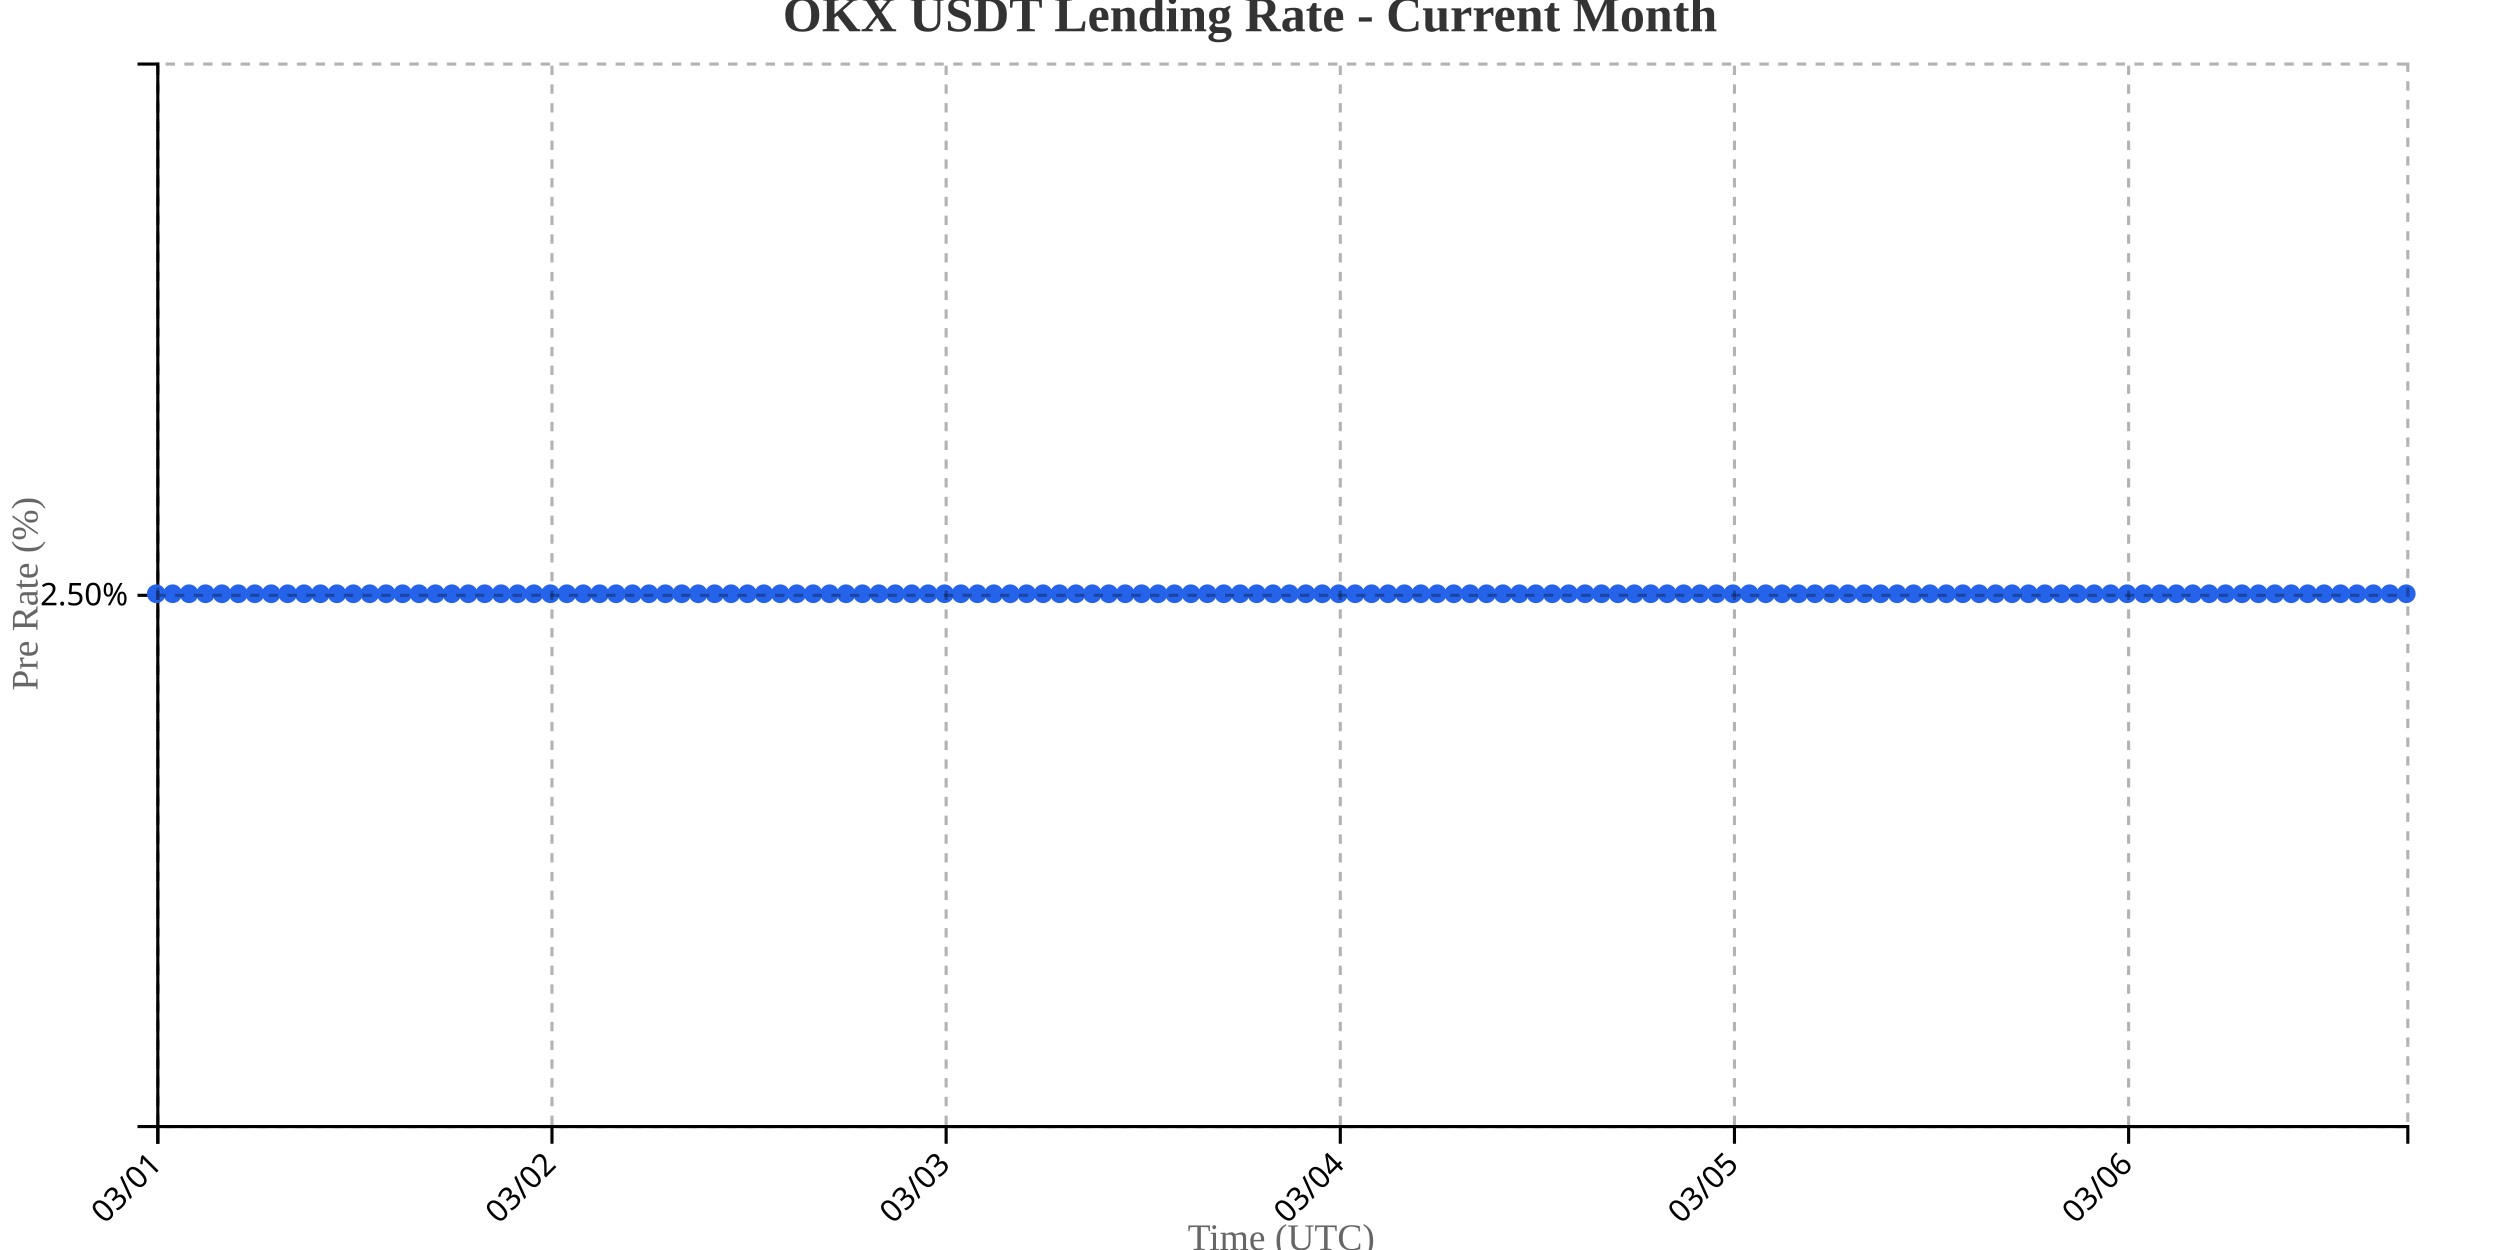
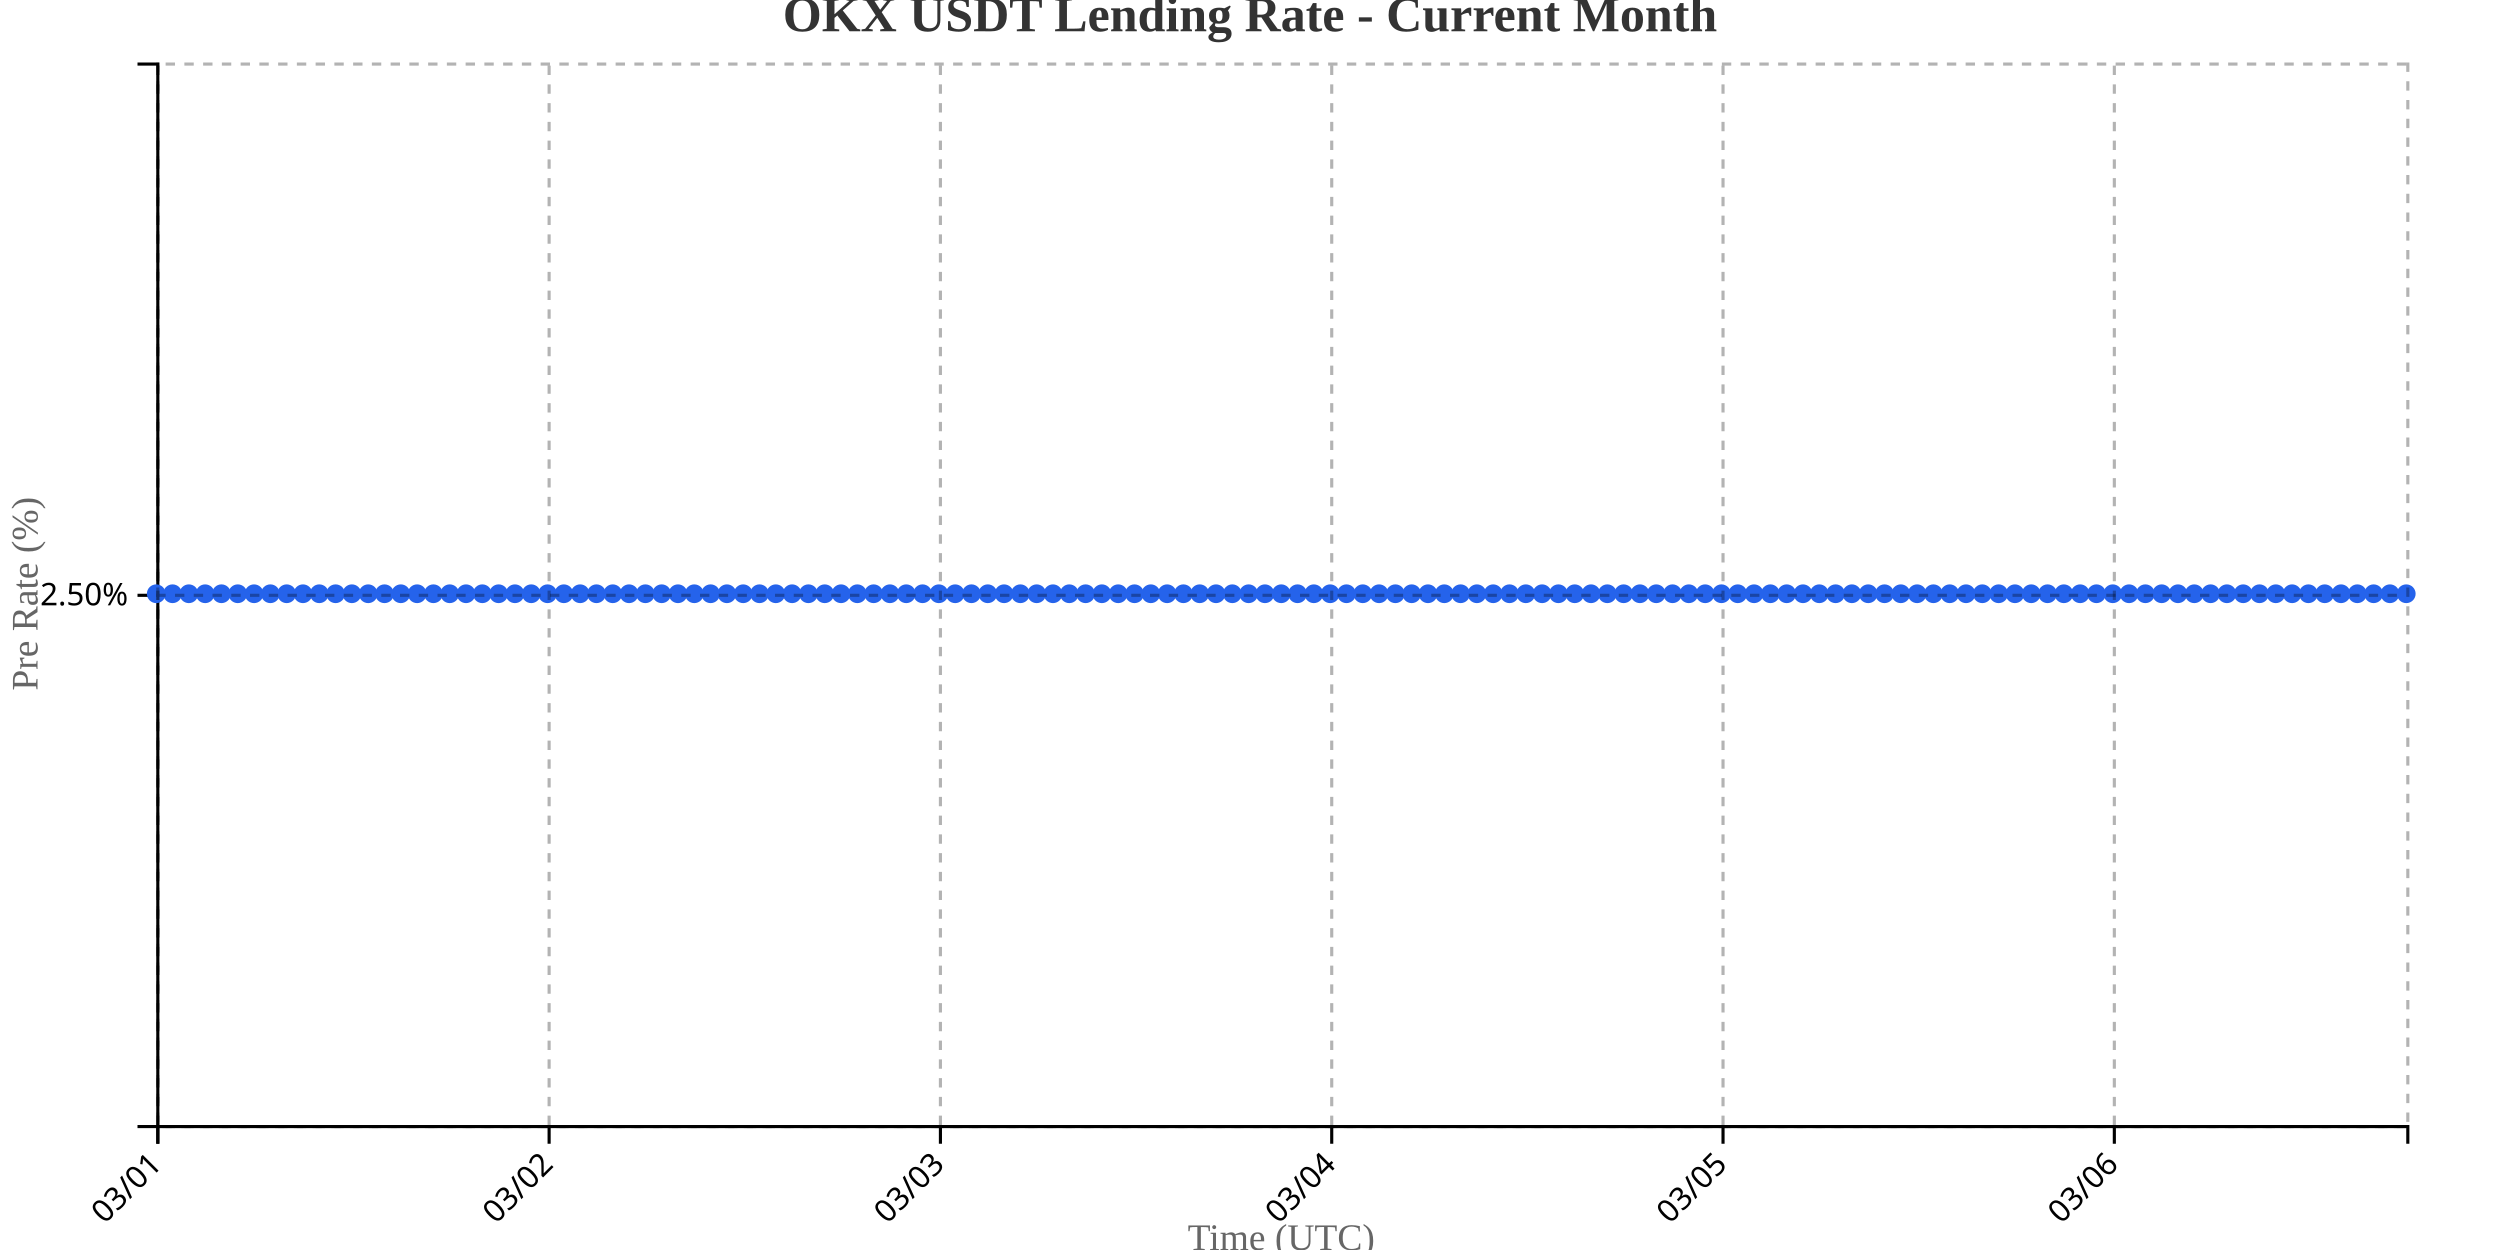
<svg xmlns="http://www.w3.org/2000/svg" width="800" height="400">
  <g transform="translate(50,20)">
    <g transform="translate(0,340)" fill="none" font-size="10" font-family="sans-serif" text-anchor="middle">
      <path class="domain" stroke="currentColor" d="M0.5,6V0.5H720.5V6" />
      <g class="tick" opacity="1" transform="translate(0.5,0)">
        <line stroke="currentColor" y2="6" />
        <text fill="currentColor" y="9" dy=".15em" style="text-anchor: end;" dx="-.8em" transform="rotate(-45)">03/01</text>
      </g>
-       <g class="tick" opacity="1" transform="translate(126.6314,0)">
+       <g class="tick" opacity="1" transform="translate(125.7174,0)">
        <line stroke="currentColor" y2="6" />
        <text fill="currentColor" y="9" dy=".15em" style="text-anchor: end;" dx="-.8em" transform="rotate(-45)">03/02</text>
      </g>
-       <g class="tick" opacity="1" transform="translate(252.7628,0)">
+       <g class="tick" opacity="1" transform="translate(250.9348,0)">
        <line stroke="currentColor" y2="6" />
        <text fill="currentColor" y="9" dy=".15em" style="text-anchor: end;" dx="-.8em" transform="rotate(-45)">03/03</text>
      </g>
-       <g class="tick" opacity="1" transform="translate(378.8942,0)">
+       <g class="tick" opacity="1" transform="translate(376.1522,0)">
        <line stroke="currentColor" y2="6" />
        <text fill="currentColor" y="9" dy=".15em" style="text-anchor: end;" dx="-.8em" transform="rotate(-45)">03/04</text>
      </g>
-       <g class="tick" opacity="1" transform="translate(505.0255,0)">
+       <g class="tick" opacity="1" transform="translate(501.3696,0)">
        <line stroke="currentColor" y2="6" />
        <text fill="currentColor" y="9" dy=".15em" style="text-anchor: end;" dx="-.8em" transform="rotate(-45)">03/05</text>
      </g>
-       <g class="tick" opacity="1" transform="translate(631.1569,0)">
+       <g class="tick" opacity="1" transform="translate(626.587,0)">
        <line stroke="currentColor" y2="6" />
        <text fill="currentColor" y="9" dy=".15em" style="text-anchor: end;" dx="-.8em" transform="rotate(-45)">03/06</text>
      </g>
    </g>
    <g fill="none" font-size="10" font-family="sans-serif" text-anchor="end">
      <path class="domain" stroke="currentColor" d="M-6,340.5H0.5V0.5H-6" />
      <g class="tick" opacity="1" transform="translate(0,170.5)">
        <line stroke="currentColor" x2="-6" />
        <text fill="currentColor" x="-9" dy="0.32em">2.50%</text>
      </g>
    </g>
    <text transform="rotate(-90)" y="-50" x="-170" dy="1em" style="text-anchor: middle; font-size: 12px; fill: #666;">Pre Rate (%)</text>
    <text transform="translate(360, 380)" style="text-anchor: middle; font-size: 12px; fill: #666;">Time (UTC)</text>
-     <path fill="none" stroke="#2563eb" stroke-width="2" d="M0,170C1.752,170,3.504,170,5.255,170C7.007,170,8.759,170,10.511,170C12.263,170,14.015,170,15.766,170C17.518,170,19.27,170,21.022,170C22.774,170,24.526,170,26.277,170C28.029,170,29.781,170,31.533,170C33.285,170,35.036,170,36.788,170C38.54,170,40.292,170,42.044,170C43.796,170,45.547,170,47.299,170C49.051,170,50.803,170,52.555,170C54.307,170,56.058,170,57.81,170C59.562,170,61.314,170,63.066,170C64.818,170,66.569,170,68.321,170C70.073,170,71.825,170,73.577,170C75.328,170,77.08,170,78.832,170C80.584,170,82.336,170,84.088,170C85.839,170,87.591,170,89.343,170C91.095,170,92.847,170,94.599,170C96.35,170,98.102,170,99.854,170C101.606,170,103.358,170,105.109,170C106.861,170,108.613,170,110.365,170C112.117,170,113.869,170,115.62,170C117.372,170,119.124,170,120.876,170C122.628,170,124.38,170,126.131,170C127.883,170,129.635,170,131.387,170C133.139,170,134.891,170,136.642,170C138.394,170,140.146,170,141.898,170C143.65,170,145.401,170,147.153,170C148.905,170,150.657,170,152.409,170C154.161,170,155.912,170,157.664,170C159.416,170,161.168,170,162.92,170C164.672,170,166.423,170,168.175,170C169.927,170,171.679,170,173.431,170C175.182,170,176.934,170,178.686,170C180.438,170,182.19,170,183.942,170C185.693,170,187.445,170,189.197,170C190.949,170,192.701,170,194.453,170C196.204,170,197.956,170,199.708,170C201.46,170,203.212,170,204.964,170C206.715,170,208.467,170,210.219,170C211.971,170,213.723,170,215.474,170C217.226,170,218.978,170,220.73,170C222.482,170,224.234,170,225.985,170C227.737,170,229.489,170,231.241,170C232.993,170,234.745,170,236.496,170C238.248,170,240,170,241.752,170C243.504,170,245.255,170,247.007,170C248.759,170,250.511,170,252.263,170C254.015,170,255.766,170,257.518,170C259.27,170,261.022,170,262.774,170C264.526,170,266.277,170,268.029,170C269.781,170,271.533,170,273.285,170C275.036,170,276.788,170,278.54,170C280.292,170,282.044,170,283.796,170C285.547,170,287.299,170,289.051,170C290.803,170,292.555,170,294.307,170C296.058,170,297.81,170,299.562,170C301.314,170,303.066,170,304.818,170C306.569,170,308.321,170,310.073,170C311.825,170,313.577,170,315.328,170C317.08,170,318.832,170,320.584,170C322.336,170,324.088,170,325.839,170C327.591,170,329.343,170,331.095,170C332.847,170,334.599,170,336.35,170C338.102,170,339.854,170,341.606,170C343.358,170,345.109,170,346.861,170C348.613,170,350.365,170,352.117,170C353.869,170,355.62,170,357.372,170C359.124,170,360.876,170,362.628,170C364.38,170,366.131,170,367.883,170C369.635,170,371.387,170,373.139,170C374.891,170,376.642,170,378.394,170C380.146,170,381.898,170,383.65,170C385.401,170,387.153,170,388.905,170C390.657,170,392.409,170,394.161,170C395.912,170,397.664,170,399.416,170C401.168,170,402.92,170,404.672,170C406.423,170,408.175,170,409.927,170C411.679,170,413.431,170,415.182,170C416.934,170,418.686,170,420.438,170C422.19,170,423.942,170,425.693,170C427.445,170,429.197,170,430.949,170C432.701,170,434.453,170,436.204,170C437.956,170,439.708,170,441.46,170C443.212,170,444.964,170,446.715,170C448.467,170,450.219,170,451.971,170C453.723,170,455.474,170,457.226,170C458.978,170,460.73,170,462.482,170C464.234,170,465.985,170,467.737,170C469.489,170,471.241,170,472.993,170C474.745,170,476.496,170,478.248,170C480,170,481.752,170,483.504,170C485.255,170,487.007,170,488.759,170C490.511,170,492.263,170,494.015,170C495.766,170,497.518,170,499.27,170C501.022,170,502.774,170,504.526,170C506.277,170,508.029,170,509.781,170C511.533,170,513.285,170,515.036,170C516.788,170,518.54,170,520.292,170C522.044,170,523.796,170,525.547,170C527.299,170,529.051,170,530.803,170C532.555,170,534.307,170,536.058,170C537.81,170,539.562,170,541.314,170C543.066,170,544.818,170,546.569,170C548.321,170,550.073,170,551.825,170C553.577,170,555.328,170,557.08,170C558.832,170,560.584,170,562.336,170C564.088,170,565.839,170,567.591,170C569.343,170,571.095,170,572.847,170C574.599,170,576.35,170,578.102,170C579.854,170,581.606,170,583.358,170C585.109,170,586.861,170,588.613,170C590.365,170,592.117,170,593.869,170C595.62,170,597.372,170,599.124,170C600.876,170,602.628,170,604.38,170C606.131,170,607.883,170,609.635,170C611.387,170,613.139,170,614.891,170C616.642,170,618.394,170,620.146,170C621.898,170,623.65,170,625.401,170C627.153,170,628.905,170,630.657,170C632.409,170,634.161,170,635.912,170C637.664,170,639.416,170,641.168,170C642.92,170,644.672,170,646.423,170C648.175,170,649.927,170,651.679,170C653.431,170,655.182,170,656.934,170C658.686,170,660.438,170,662.19,170C663.942,170,665.693,170,667.445,170C669.197,170,670.949,170,672.701,170C674.453,170,676.204,170,677.956,170C679.708,170,681.46,170,683.212,170C684.964,170,686.715,170,688.467,170C690.219,170,691.971,170,693.723,170C695.474,170,697.226,170,698.978,170C700.73,170,702.482,170,704.234,170C705.985,170,707.737,170,709.489,170C711.241,170,712.993,170,714.745,170C716.496,170,718.248,170,720,170" />
+     <path fill="none" stroke="#2563eb" stroke-width="2" d="M0,170C1.739,170,3.478,170,5.217,170C6.957,170,8.696,170,10.435,170C12.174,170,13.913,170,15.652,170C17.391,170,19.13,170,20.87,170C22.609,170,24.348,170,26.087,170C27.826,170,29.565,170,31.304,170C33.043,170,34.783,170,36.522,170C38.261,170,40,170,41.739,170C43.478,170,45.217,170,46.957,170C48.696,170,50.435,170,52.174,170C53.913,170,55.652,170,57.391,170C59.13,170,60.87,170,62.609,170C64.348,170,66.087,170,67.826,170C69.565,170,71.304,170,73.043,170C74.783,170,76.522,170,78.261,170C80,170,81.739,170,83.478,170C85.217,170,86.957,170,88.696,170C90.435,170,92.174,170,93.913,170C95.652,170,97.391,170,99.13,170C100.87,170,102.609,170,104.348,170C106.087,170,107.826,170,109.565,170C111.304,170,113.043,170,114.783,170C116.522,170,118.261,170,120,170C121.739,170,123.478,170,125.217,170C126.957,170,128.696,170,130.435,170C132.174,170,133.913,170,135.652,170C137.391,170,139.13,170,140.87,170C142.609,170,144.348,170,146.087,170C147.826,170,149.565,170,151.304,170C153.043,170,154.783,170,156.522,170C158.261,170,160,170,161.739,170C163.478,170,165.217,170,166.957,170C168.696,170,170.435,170,172.174,170C173.913,170,175.652,170,177.391,170C179.13,170,180.87,170,182.609,170C184.348,170,186.087,170,187.826,170C189.565,170,191.304,170,193.043,170C194.783,170,196.522,170,198.261,170C200,170,201.739,170,203.478,170C205.217,170,206.957,170,208.696,170C210.435,170,212.174,170,213.913,170C215.652,170,217.391,170,219.13,170C220.87,170,222.609,170,224.348,170C226.087,170,227.826,170,229.565,170C231.304,170,233.043,170,234.783,170C236.522,170,238.261,170,240,170C241.739,170,243.478,170,245.217,170C246.957,170,248.696,170,250.435,170C252.174,170,253.913,170,255.652,170C257.391,170,259.13,170,260.87,170C262.609,170,264.348,170,266.087,170C267.826,170,269.565,170,271.304,170C273.043,170,274.783,170,276.522,170C278.261,170,280,170,281.739,170C283.478,170,285.217,170,286.957,170C288.696,170,290.435,170,292.174,170C293.913,170,295.652,170,297.391,170C299.13,170,300.87,170,302.609,170C304.348,170,306.087,170,307.826,170C309.565,170,311.304,170,313.043,170C314.783,170,316.522,170,318.261,170C320,170,321.739,170,323.478,170C325.217,170,326.957,170,328.696,170C330.435,170,332.174,170,333.913,170C335.652,170,337.391,170,339.13,170C340.87,170,342.609,170,344.348,170C346.087,170,347.826,170,349.565,170C351.304,170,353.043,170,354.783,170C356.522,170,358.261,170,360,170C361.739,170,363.478,170,365.217,170C366.957,170,368.696,170,370.435,170C372.174,170,373.913,170,375.652,170C377.391,170,379.13,170,380.87,170C382.609,170,384.348,170,386.087,170C387.826,170,389.565,170,391.304,170C393.043,170,394.783,170,396.522,170C398.261,170,400,170,401.739,170C403.478,170,405.217,170,406.957,170C408.696,170,410.435,170,412.174,170C413.913,170,415.652,170,417.391,170C419.13,170,420.87,170,422.609,170C424.348,170,426.087,170,427.826,170C429.565,170,431.304,170,433.043,170C434.783,170,436.522,170,438.261,170C440,170,441.739,170,443.478,170C445.217,170,446.957,170,448.696,170C450.435,170,452.174,170,453.913,170C455.652,170,457.391,170,459.13,170C460.87,170,462.609,170,464.348,170C466.087,170,467.826,170,469.565,170C471.304,170,473.043,170,474.783,170C476.522,170,478.261,170,480,170C481.739,170,483.478,170,485.217,170C486.957,170,488.696,170,490.435,170C492.174,170,493.913,170,495.652,170C497.391,170,499.13,170,500.87,170C502.609,170,504.348,170,506.087,170C507.826,170,509.565,170,511.304,170C513.043,170,514.783,170,516.522,170C518.261,170,520,170,521.739,170C523.478,170,525.217,170,526.957,170C528.696,170,530.435,170,532.174,170C533.913,170,535.652,170,537.391,170C539.13,170,540.87,170,542.609,170C544.348,170,546.087,170,547.826,170C549.565,170,551.304,170,553.043,170C554.783,170,556.522,170,558.261,170C560,170,561.739,170,563.478,170C565.217,170,566.957,170,568.696,170C570.435,170,572.174,170,573.913,170C575.652,170,577.391,170,579.13,170C580.87,170,582.609,170,584.348,170C586.087,170,587.826,170,589.565,170C591.304,170,593.043,170,594.783,170C596.522,170,598.261,170,600,170C601.739,170,603.478,170,605.217,170C606.957,170,608.696,170,610.435,170C612.174,170,613.913,170,615.652,170C617.391,170,619.13,170,620.87,170C622.609,170,624.348,170,626.087,170C627.826,170,629.565,170,631.304,170C633.043,170,634.783,170,636.522,170C638.261,170,640,170,641.739,170C643.478,170,645.217,170,646.957,170C648.696,170,650.435,170,652.174,170C653.913,170,655.652,170,657.391,170C659.13,170,660.87,170,662.609,170C664.348,170,666.087,170,667.826,170C669.565,170,671.304,170,673.043,170C674.783,170,676.522,170,678.261,170C680,170,681.739,170,683.478,170C685.217,170,686.957,170,688.696,170C690.435,170,692.174,170,693.913,170C695.652,170,697.391,170,699.13,170C700.87,170,702.609,170,704.348,170C706.087,170,707.826,170,709.565,170C711.304,170,713.043,170,714.783,170C716.522,170,718.261,170,720,170" />
    <circle class="dot" cx="0" cy="170" r="3" fill="#2563eb" />
-     <circle class="dot" cx="5.255" cy="170" r="3" fill="#2563eb" />
-     <circle class="dot" cx="10.511" cy="170" r="3" fill="#2563eb" />
-     <circle class="dot" cx="15.766" cy="170" r="3" fill="#2563eb" />
-     <circle class="dot" cx="21.022" cy="170" r="3" fill="#2563eb" />
-     <circle class="dot" cx="26.277" cy="170" r="3" fill="#2563eb" />
-     <circle class="dot" cx="31.533" cy="170" r="3" fill="#2563eb" />
-     <circle class="dot" cx="36.788" cy="170" r="3" fill="#2563eb" />
-     <circle class="dot" cx="42.044" cy="170" r="3" fill="#2563eb" />
-     <circle class="dot" cx="47.299" cy="170" r="3" fill="#2563eb" />
-     <circle class="dot" cx="52.555" cy="170" r="3" fill="#2563eb" />
-     <circle class="dot" cx="57.81" cy="170" r="3" fill="#2563eb" />
-     <circle class="dot" cx="63.066" cy="170" r="3" fill="#2563eb" />
-     <circle class="dot" cx="68.321" cy="170" r="3" fill="#2563eb" />
-     <circle class="dot" cx="73.577" cy="170" r="3" fill="#2563eb" />
-     <circle class="dot" cx="78.832" cy="170" r="3" fill="#2563eb" />
-     <circle class="dot" cx="84.088" cy="170" r="3" fill="#2563eb" />
-     <circle class="dot" cx="89.343" cy="170" r="3" fill="#2563eb" />
-     <circle class="dot" cx="94.599" cy="170" r="3" fill="#2563eb" />
-     <circle class="dot" cx="99.854" cy="170" r="3" fill="#2563eb" />
-     <circle class="dot" cx="105.109" cy="170" r="3" fill="#2563eb" />
-     <circle class="dot" cx="110.365" cy="170" r="3" fill="#2563eb" />
-     <circle class="dot" cx="115.62" cy="170" r="3" fill="#2563eb" />
-     <circle class="dot" cx="120.876" cy="170" r="3" fill="#2563eb" />
-     <circle class="dot" cx="126.131" cy="170" r="3" fill="#2563eb" />
-     <circle class="dot" cx="131.387" cy="170" r="3" fill="#2563eb" />
-     <circle class="dot" cx="136.642" cy="170" r="3" fill="#2563eb" />
-     <circle class="dot" cx="141.898" cy="170" r="3" fill="#2563eb" />
-     <circle class="dot" cx="147.153" cy="170" r="3" fill="#2563eb" />
-     <circle class="dot" cx="152.409" cy="170" r="3" fill="#2563eb" />
-     <circle class="dot" cx="157.664" cy="170" r="3" fill="#2563eb" />
-     <circle class="dot" cx="162.92" cy="170" r="3" fill="#2563eb" />
-     <circle class="dot" cx="168.175" cy="170" r="3" fill="#2563eb" />
-     <circle class="dot" cx="173.431" cy="170" r="3" fill="#2563eb" />
-     <circle class="dot" cx="178.686" cy="170" r="3" fill="#2563eb" />
-     <circle class="dot" cx="183.942" cy="170" r="3" fill="#2563eb" />
-     <circle class="dot" cx="189.197" cy="170" r="3" fill="#2563eb" />
-     <circle class="dot" cx="194.453" cy="170" r="3" fill="#2563eb" />
-     <circle class="dot" cx="199.708" cy="170" r="3" fill="#2563eb" />
-     <circle class="dot" cx="204.964" cy="170" r="3" fill="#2563eb" />
-     <circle class="dot" cx="210.219" cy="170" r="3" fill="#2563eb" />
-     <circle class="dot" cx="215.474" cy="170" r="3" fill="#2563eb" />
-     <circle class="dot" cx="220.73" cy="170" r="3" fill="#2563eb" />
-     <circle class="dot" cx="225.985" cy="170" r="3" fill="#2563eb" />
-     <circle class="dot" cx="231.241" cy="170" r="3" fill="#2563eb" />
-     <circle class="dot" cx="236.496" cy="170" r="3" fill="#2563eb" />
-     <circle class="dot" cx="241.752" cy="170" r="3" fill="#2563eb" />
-     <circle class="dot" cx="247.007" cy="170" r="3" fill="#2563eb" />
-     <circle class="dot" cx="252.263" cy="170" r="3" fill="#2563eb" />
-     <circle class="dot" cx="257.518" cy="170" r="3" fill="#2563eb" />
-     <circle class="dot" cx="262.774" cy="170" r="3" fill="#2563eb" />
-     <circle class="dot" cx="268.029" cy="170" r="3" fill="#2563eb" />
-     <circle class="dot" cx="273.285" cy="170" r="3" fill="#2563eb" />
-     <circle class="dot" cx="278.54" cy="170" r="3" fill="#2563eb" />
-     <circle class="dot" cx="283.796" cy="170" r="3" fill="#2563eb" />
-     <circle class="dot" cx="289.051" cy="170" r="3" fill="#2563eb" />
-     <circle class="dot" cx="294.307" cy="170" r="3" fill="#2563eb" />
-     <circle class="dot" cx="299.562" cy="170" r="3" fill="#2563eb" />
-     <circle class="dot" cx="304.818" cy="170" r="3" fill="#2563eb" />
-     <circle class="dot" cx="310.073" cy="170" r="3" fill="#2563eb" />
-     <circle class="dot" cx="315.328" cy="170" r="3" fill="#2563eb" />
-     <circle class="dot" cx="320.584" cy="170" r="3" fill="#2563eb" />
-     <circle class="dot" cx="325.839" cy="170" r="3" fill="#2563eb" />
-     <circle class="dot" cx="331.095" cy="170" r="3" fill="#2563eb" />
-     <circle class="dot" cx="336.35" cy="170" r="3" fill="#2563eb" />
-     <circle class="dot" cx="341.606" cy="170" r="3" fill="#2563eb" />
-     <circle class="dot" cx="346.861" cy="170" r="3" fill="#2563eb" />
-     <circle class="dot" cx="352.117" cy="170" r="3" fill="#2563eb" />
-     <circle class="dot" cx="357.372" cy="170" r="3" fill="#2563eb" />
-     <circle class="dot" cx="362.628" cy="170" r="3" fill="#2563eb" />
-     <circle class="dot" cx="367.883" cy="170" r="3" fill="#2563eb" />
-     <circle class="dot" cx="373.139" cy="170" r="3" fill="#2563eb" />
-     <circle class="dot" cx="378.394" cy="170" r="3" fill="#2563eb" />
-     <circle class="dot" cx="383.65" cy="170" r="3" fill="#2563eb" />
-     <circle class="dot" cx="388.905" cy="170" r="3" fill="#2563eb" />
-     <circle class="dot" cx="394.161" cy="170" r="3" fill="#2563eb" />
-     <circle class="dot" cx="399.416" cy="170" r="3" fill="#2563eb" />
-     <circle class="dot" cx="404.672" cy="170" r="3" fill="#2563eb" />
-     <circle class="dot" cx="409.927" cy="170" r="3" fill="#2563eb" />
-     <circle class="dot" cx="415.182" cy="170" r="3" fill="#2563eb" />
-     <circle class="dot" cx="420.438" cy="170" r="3" fill="#2563eb" />
-     <circle class="dot" cx="425.693" cy="170" r="3" fill="#2563eb" />
-     <circle class="dot" cx="430.949" cy="170" r="3" fill="#2563eb" />
-     <circle class="dot" cx="436.204" cy="170" r="3" fill="#2563eb" />
-     <circle class="dot" cx="441.46" cy="170" r="3" fill="#2563eb" />
-     <circle class="dot" cx="446.715" cy="170" r="3" fill="#2563eb" />
-     <circle class="dot" cx="451.971" cy="170" r="3" fill="#2563eb" />
-     <circle class="dot" cx="457.226" cy="170" r="3" fill="#2563eb" />
-     <circle class="dot" cx="462.482" cy="170" r="3" fill="#2563eb" />
-     <circle class="dot" cx="467.737" cy="170" r="3" fill="#2563eb" />
-     <circle class="dot" cx="472.993" cy="170" r="3" fill="#2563eb" />
-     <circle class="dot" cx="478.248" cy="170" r="3" fill="#2563eb" />
-     <circle class="dot" cx="483.504" cy="170" r="3" fill="#2563eb" />
-     <circle class="dot" cx="488.759" cy="170" r="3" fill="#2563eb" />
-     <circle class="dot" cx="494.015" cy="170" r="3" fill="#2563eb" />
-     <circle class="dot" cx="499.27" cy="170" r="3" fill="#2563eb" />
-     <circle class="dot" cx="504.526" cy="170" r="3" fill="#2563eb" />
-     <circle class="dot" cx="509.781" cy="170" r="3" fill="#2563eb" />
-     <circle class="dot" cx="515.036" cy="170" r="3" fill="#2563eb" />
-     <circle class="dot" cx="520.292" cy="170" r="3" fill="#2563eb" />
-     <circle class="dot" cx="525.547" cy="170" r="3" fill="#2563eb" />
-     <circle class="dot" cx="530.803" cy="170" r="3" fill="#2563eb" />
-     <circle class="dot" cx="536.058" cy="170" r="3" fill="#2563eb" />
-     <circle class="dot" cx="541.314" cy="170" r="3" fill="#2563eb" />
-     <circle class="dot" cx="546.569" cy="170" r="3" fill="#2563eb" />
-     <circle class="dot" cx="551.825" cy="170" r="3" fill="#2563eb" />
-     <circle class="dot" cx="557.08" cy="170" r="3" fill="#2563eb" />
-     <circle class="dot" cx="562.336" cy="170" r="3" fill="#2563eb" />
-     <circle class="dot" cx="567.591" cy="170" r="3" fill="#2563eb" />
-     <circle class="dot" cx="572.847" cy="170" r="3" fill="#2563eb" />
-     <circle class="dot" cx="578.102" cy="170" r="3" fill="#2563eb" />
-     <circle class="dot" cx="583.358" cy="170" r="3" fill="#2563eb" />
-     <circle class="dot" cx="588.613" cy="170" r="3" fill="#2563eb" />
-     <circle class="dot" cx="593.869" cy="170" r="3" fill="#2563eb" />
-     <circle class="dot" cx="599.124" cy="170" r="3" fill="#2563eb" />
-     <circle class="dot" cx="604.38" cy="170" r="3" fill="#2563eb" />
-     <circle class="dot" cx="609.635" cy="170" r="3" fill="#2563eb" />
-     <circle class="dot" cx="614.891" cy="170" r="3" fill="#2563eb" />
-     <circle class="dot" cx="620.146" cy="170" r="3" fill="#2563eb" />
-     <circle class="dot" cx="625.401" cy="170" r="3" fill="#2563eb" />
-     <circle class="dot" cx="630.657" cy="170" r="3" fill="#2563eb" />
-     <circle class="dot" cx="635.912" cy="170" r="3" fill="#2563eb" />
-     <circle class="dot" cx="641.168" cy="170" r="3" fill="#2563eb" />
-     <circle class="dot" cx="646.423" cy="170" r="3" fill="#2563eb" />
-     <circle class="dot" cx="651.679" cy="170" r="3" fill="#2563eb" />
-     <circle class="dot" cx="656.934" cy="170" r="3" fill="#2563eb" />
-     <circle class="dot" cx="662.19" cy="170" r="3" fill="#2563eb" />
-     <circle class="dot" cx="667.445" cy="170" r="3" fill="#2563eb" />
-     <circle class="dot" cx="672.701" cy="170" r="3" fill="#2563eb" />
-     <circle class="dot" cx="677.956" cy="170" r="3" fill="#2563eb" />
-     <circle class="dot" cx="683.212" cy="170" r="3" fill="#2563eb" />
-     <circle class="dot" cx="688.467" cy="170" r="3" fill="#2563eb" />
-     <circle class="dot" cx="693.723" cy="170" r="3" fill="#2563eb" />
-     <circle class="dot" cx="698.978" cy="170" r="3" fill="#2563eb" />
-     <circle class="dot" cx="704.234" cy="170" r="3" fill="#2563eb" />
-     <circle class="dot" cx="709.489" cy="170" r="3" fill="#2563eb" />
-     <circle class="dot" cx="714.745" cy="170" r="3" fill="#2563eb" />
+     <circle class="dot" cx="5.217" cy="170" r="3" fill="#2563eb" />
+     <circle class="dot" cx="10.435" cy="170" r="3" fill="#2563eb" />
+     <circle class="dot" cx="15.652" cy="170" r="3" fill="#2563eb" />
+     <circle class="dot" cx="20.87" cy="170" r="3" fill="#2563eb" />
+     <circle class="dot" cx="26.087" cy="170" r="3" fill="#2563eb" />
+     <circle class="dot" cx="31.304" cy="170" r="3" fill="#2563eb" />
+     <circle class="dot" cx="36.522" cy="170" r="3" fill="#2563eb" />
+     <circle class="dot" cx="41.739" cy="170" r="3" fill="#2563eb" />
+     <circle class="dot" cx="46.957" cy="170" r="3" fill="#2563eb" />
+     <circle class="dot" cx="52.174" cy="170" r="3" fill="#2563eb" />
+     <circle class="dot" cx="57.391" cy="170" r="3" fill="#2563eb" />
+     <circle class="dot" cx="62.609" cy="170" r="3" fill="#2563eb" />
+     <circle class="dot" cx="67.826" cy="170" r="3" fill="#2563eb" />
+     <circle class="dot" cx="73.043" cy="170" r="3" fill="#2563eb" />
+     <circle class="dot" cx="78.261" cy="170" r="3" fill="#2563eb" />
+     <circle class="dot" cx="83.478" cy="170" r="3" fill="#2563eb" />
+     <circle class="dot" cx="88.696" cy="170" r="3" fill="#2563eb" />
+     <circle class="dot" cx="93.913" cy="170" r="3" fill="#2563eb" />
+     <circle class="dot" cx="99.13" cy="170" r="3" fill="#2563eb" />
+     <circle class="dot" cx="104.348" cy="170" r="3" fill="#2563eb" />
+     <circle class="dot" cx="109.565" cy="170" r="3" fill="#2563eb" />
+     <circle class="dot" cx="114.783" cy="170" r="3" fill="#2563eb" />
+     <circle class="dot" cx="120" cy="170" r="3" fill="#2563eb" />
+     <circle class="dot" cx="125.217" cy="170" r="3" fill="#2563eb" />
+     <circle class="dot" cx="130.435" cy="170" r="3" fill="#2563eb" />
+     <circle class="dot" cx="135.652" cy="170" r="3" fill="#2563eb" />
+     <circle class="dot" cx="140.87" cy="170" r="3" fill="#2563eb" />
+     <circle class="dot" cx="146.087" cy="170" r="3" fill="#2563eb" />
+     <circle class="dot" cx="151.304" cy="170" r="3" fill="#2563eb" />
+     <circle class="dot" cx="156.522" cy="170" r="3" fill="#2563eb" />
+     <circle class="dot" cx="161.739" cy="170" r="3" fill="#2563eb" />
+     <circle class="dot" cx="166.957" cy="170" r="3" fill="#2563eb" />
+     <circle class="dot" cx="172.174" cy="170" r="3" fill="#2563eb" />
+     <circle class="dot" cx="177.391" cy="170" r="3" fill="#2563eb" />
+     <circle class="dot" cx="182.609" cy="170" r="3" fill="#2563eb" />
+     <circle class="dot" cx="187.826" cy="170" r="3" fill="#2563eb" />
+     <circle class="dot" cx="193.043" cy="170" r="3" fill="#2563eb" />
+     <circle class="dot" cx="198.261" cy="170" r="3" fill="#2563eb" />
+     <circle class="dot" cx="203.478" cy="170" r="3" fill="#2563eb" />
+     <circle class="dot" cx="208.696" cy="170" r="3" fill="#2563eb" />
+     <circle class="dot" cx="213.913" cy="170" r="3" fill="#2563eb" />
+     <circle class="dot" cx="219.13" cy="170" r="3" fill="#2563eb" />
+     <circle class="dot" cx="224.348" cy="170" r="3" fill="#2563eb" />
+     <circle class="dot" cx="229.565" cy="170" r="3" fill="#2563eb" />
+     <circle class="dot" cx="234.783" cy="170" r="3" fill="#2563eb" />
+     <circle class="dot" cx="240" cy="170" r="3" fill="#2563eb" />
+     <circle class="dot" cx="245.217" cy="170" r="3" fill="#2563eb" />
+     <circle class="dot" cx="250.435" cy="170" r="3" fill="#2563eb" />
+     <circle class="dot" cx="255.652" cy="170" r="3" fill="#2563eb" />
+     <circle class="dot" cx="260.87" cy="170" r="3" fill="#2563eb" />
+     <circle class="dot" cx="266.087" cy="170" r="3" fill="#2563eb" />
+     <circle class="dot" cx="271.304" cy="170" r="3" fill="#2563eb" />
+     <circle class="dot" cx="276.522" cy="170" r="3" fill="#2563eb" />
+     <circle class="dot" cx="281.739" cy="170" r="3" fill="#2563eb" />
+     <circle class="dot" cx="286.957" cy="170" r="3" fill="#2563eb" />
+     <circle class="dot" cx="292.174" cy="170" r="3" fill="#2563eb" />
+     <circle class="dot" cx="297.391" cy="170" r="3" fill="#2563eb" />
+     <circle class="dot" cx="302.609" cy="170" r="3" fill="#2563eb" />
+     <circle class="dot" cx="307.826" cy="170" r="3" fill="#2563eb" />
+     <circle class="dot" cx="313.043" cy="170" r="3" fill="#2563eb" />
+     <circle class="dot" cx="318.261" cy="170" r="3" fill="#2563eb" />
+     <circle class="dot" cx="323.478" cy="170" r="3" fill="#2563eb" />
+     <circle class="dot" cx="328.696" cy="170" r="3" fill="#2563eb" />
+     <circle class="dot" cx="333.913" cy="170" r="3" fill="#2563eb" />
+     <circle class="dot" cx="339.13" cy="170" r="3" fill="#2563eb" />
+     <circle class="dot" cx="344.348" cy="170" r="3" fill="#2563eb" />
+     <circle class="dot" cx="349.565" cy="170" r="3" fill="#2563eb" />
+     <circle class="dot" cx="354.783" cy="170" r="3" fill="#2563eb" />
+     <circle class="dot" cx="360" cy="170" r="3" fill="#2563eb" />
+     <circle class="dot" cx="365.217" cy="170" r="3" fill="#2563eb" />
+     <circle class="dot" cx="370.435" cy="170" r="3" fill="#2563eb" />
+     <circle class="dot" cx="375.652" cy="170" r="3" fill="#2563eb" />
+     <circle class="dot" cx="380.87" cy="170" r="3" fill="#2563eb" />
+     <circle class="dot" cx="386.087" cy="170" r="3" fill="#2563eb" />
+     <circle class="dot" cx="391.304" cy="170" r="3" fill="#2563eb" />
+     <circle class="dot" cx="396.522" cy="170" r="3" fill="#2563eb" />
+     <circle class="dot" cx="401.739" cy="170" r="3" fill="#2563eb" />
+     <circle class="dot" cx="406.957" cy="170" r="3" fill="#2563eb" />
+     <circle class="dot" cx="412.174" cy="170" r="3" fill="#2563eb" />
+     <circle class="dot" cx="417.391" cy="170" r="3" fill="#2563eb" />
+     <circle class="dot" cx="422.609" cy="170" r="3" fill="#2563eb" />
+     <circle class="dot" cx="427.826" cy="170" r="3" fill="#2563eb" />
+     <circle class="dot" cx="433.043" cy="170" r="3" fill="#2563eb" />
+     <circle class="dot" cx="438.261" cy="170" r="3" fill="#2563eb" />
+     <circle class="dot" cx="443.478" cy="170" r="3" fill="#2563eb" />
+     <circle class="dot" cx="448.696" cy="170" r="3" fill="#2563eb" />
+     <circle class="dot" cx="453.913" cy="170" r="3" fill="#2563eb" />
+     <circle class="dot" cx="459.13" cy="170" r="3" fill="#2563eb" />
+     <circle class="dot" cx="464.348" cy="170" r="3" fill="#2563eb" />
+     <circle class="dot" cx="469.565" cy="170" r="3" fill="#2563eb" />
+     <circle class="dot" cx="474.783" cy="170" r="3" fill="#2563eb" />
+     <circle class="dot" cx="480" cy="170" r="3" fill="#2563eb" />
+     <circle class="dot" cx="485.217" cy="170" r="3" fill="#2563eb" />
+     <circle class="dot" cx="490.435" cy="170" r="3" fill="#2563eb" />
+     <circle class="dot" cx="495.652" cy="170" r="3" fill="#2563eb" />
+     <circle class="dot" cx="500.87" cy="170" r="3" fill="#2563eb" />
+     <circle class="dot" cx="506.087" cy="170" r="3" fill="#2563eb" />
+     <circle class="dot" cx="511.304" cy="170" r="3" fill="#2563eb" />
+     <circle class="dot" cx="516.522" cy="170" r="3" fill="#2563eb" />
+     <circle class="dot" cx="521.739" cy="170" r="3" fill="#2563eb" />
+     <circle class="dot" cx="526.957" cy="170" r="3" fill="#2563eb" />
+     <circle class="dot" cx="532.174" cy="170" r="3" fill="#2563eb" />
+     <circle class="dot" cx="537.391" cy="170" r="3" fill="#2563eb" />
+     <circle class="dot" cx="542.609" cy="170" r="3" fill="#2563eb" />
+     <circle class="dot" cx="547.826" cy="170" r="3" fill="#2563eb" />
+     <circle class="dot" cx="553.043" cy="170" r="3" fill="#2563eb" />
+     <circle class="dot" cx="558.261" cy="170" r="3" fill="#2563eb" />
+     <circle class="dot" cx="563.478" cy="170" r="3" fill="#2563eb" />
+     <circle class="dot" cx="568.696" cy="170" r="3" fill="#2563eb" />
+     <circle class="dot" cx="573.913" cy="170" r="3" fill="#2563eb" />
+     <circle class="dot" cx="579.13" cy="170" r="3" fill="#2563eb" />
+     <circle class="dot" cx="584.348" cy="170" r="3" fill="#2563eb" />
+     <circle class="dot" cx="589.565" cy="170" r="3" fill="#2563eb" />
+     <circle class="dot" cx="594.783" cy="170" r="3" fill="#2563eb" />
+     <circle class="dot" cx="600" cy="170" r="3" fill="#2563eb" />
+     <circle class="dot" cx="605.217" cy="170" r="3" fill="#2563eb" />
+     <circle class="dot" cx="610.435" cy="170" r="3" fill="#2563eb" />
+     <circle class="dot" cx="615.652" cy="170" r="3" fill="#2563eb" />
+     <circle class="dot" cx="620.87" cy="170" r="3" fill="#2563eb" />
+     <circle class="dot" cx="626.087" cy="170" r="3" fill="#2563eb" />
+     <circle class="dot" cx="631.304" cy="170" r="3" fill="#2563eb" />
+     <circle class="dot" cx="636.522" cy="170" r="3" fill="#2563eb" />
+     <circle class="dot" cx="641.739" cy="170" r="3" fill="#2563eb" />
+     <circle class="dot" cx="646.957" cy="170" r="3" fill="#2563eb" />
+     <circle class="dot" cx="652.174" cy="170" r="3" fill="#2563eb" />
+     <circle class="dot" cx="657.391" cy="170" r="3" fill="#2563eb" />
+     <circle class="dot" cx="662.609" cy="170" r="3" fill="#2563eb" />
+     <circle class="dot" cx="667.826" cy="170" r="3" fill="#2563eb" />
+     <circle class="dot" cx="673.043" cy="170" r="3" fill="#2563eb" />
+     <circle class="dot" cx="678.261" cy="170" r="3" fill="#2563eb" />
+     <circle class="dot" cx="683.478" cy="170" r="3" fill="#2563eb" />
+     <circle class="dot" cx="688.696" cy="170" r="3" fill="#2563eb" />
+     <circle class="dot" cx="693.913" cy="170" r="3" fill="#2563eb" />
+     <circle class="dot" cx="699.13" cy="170" r="3" fill="#2563eb" />
+     <circle class="dot" cx="704.348" cy="170" r="3" fill="#2563eb" />
+     <circle class="dot" cx="709.565" cy="170" r="3" fill="#2563eb" />
+     <circle class="dot" cx="714.783" cy="170" r="3" fill="#2563eb" />
    <circle class="dot" cx="720" cy="170" r="3" fill="#2563eb" />
    <g class="grid" transform="translate(0,340)" fill="none" font-size="10" font-family="sans-serif" text-anchor="middle" style="stroke-dasharray: 3,3; opacity: 0.3;">
      <path class="domain" stroke="currentColor" d="M0.5,-340V0.5H720.5V-340" />
      <g class="tick" opacity="1" transform="translate(0.5,0)">
        <line stroke="currentColor" y2="-340" />
        <text fill="currentColor" y="3" dy="0.71em" />
      </g>
-       <g class="tick" opacity="1" transform="translate(126.6314,0)">
-         <line stroke="currentColor" y2="-340" />
-         <text fill="currentColor" y="3" dy="0.71em" />
-       </g>
-       <g class="tick" opacity="1" transform="translate(252.7628,0)">
-         <line stroke="currentColor" y2="-340" />
-         <text fill="currentColor" y="3" dy="0.71em" />
-       </g>
-       <g class="tick" opacity="1" transform="translate(378.8942,0)">
-         <line stroke="currentColor" y2="-340" />
-         <text fill="currentColor" y="3" dy="0.71em" />
-       </g>
-       <g class="tick" opacity="1" transform="translate(505.0255,0)">
-         <line stroke="currentColor" y2="-340" />
-         <text fill="currentColor" y="3" dy="0.71em" />
-       </g>
-       <g class="tick" opacity="1" transform="translate(631.1569,0)">
+       <g class="tick" opacity="1" transform="translate(125.7174,0)">
+         <line stroke="currentColor" y2="-340" />
+         <text fill="currentColor" y="3" dy="0.71em" />
+       </g>
+       <g class="tick" opacity="1" transform="translate(250.9348,0)">
+         <line stroke="currentColor" y2="-340" />
+         <text fill="currentColor" y="3" dy="0.71em" />
+       </g>
+       <g class="tick" opacity="1" transform="translate(376.1522,0)">
+         <line stroke="currentColor" y2="-340" />
+         <text fill="currentColor" y="3" dy="0.71em" />
+       </g>
+       <g class="tick" opacity="1" transform="translate(501.3696,0)">
+         <line stroke="currentColor" y2="-340" />
+         <text fill="currentColor" y="3" dy="0.71em" />
+       </g>
+       <g class="tick" opacity="1" transform="translate(626.587,0)">
        <line stroke="currentColor" y2="-340" />
        <text fill="currentColor" y="3" dy="0.71em" />
      </g>
    </g>
    <g class="grid" fill="none" font-size="10" font-family="sans-serif" text-anchor="end" style="stroke-dasharray: 3,3; opacity: 0.3;">
      <path class="domain" stroke="currentColor" d="M720,340.5H0.5V0.5H720" />
      <g class="tick" opacity="1" transform="translate(0,170.5)">
        <line stroke="currentColor" x2="720" />
        <text fill="currentColor" x="-3" dy="0.32em" />
      </g>
    </g>
  </g>
  <text x="400" y="10" text-anchor="middle" style="font-size: 16px; font-weight: bold; fill: #333;">OKX USDT Lending Rate - Current Month</text>
</svg>
